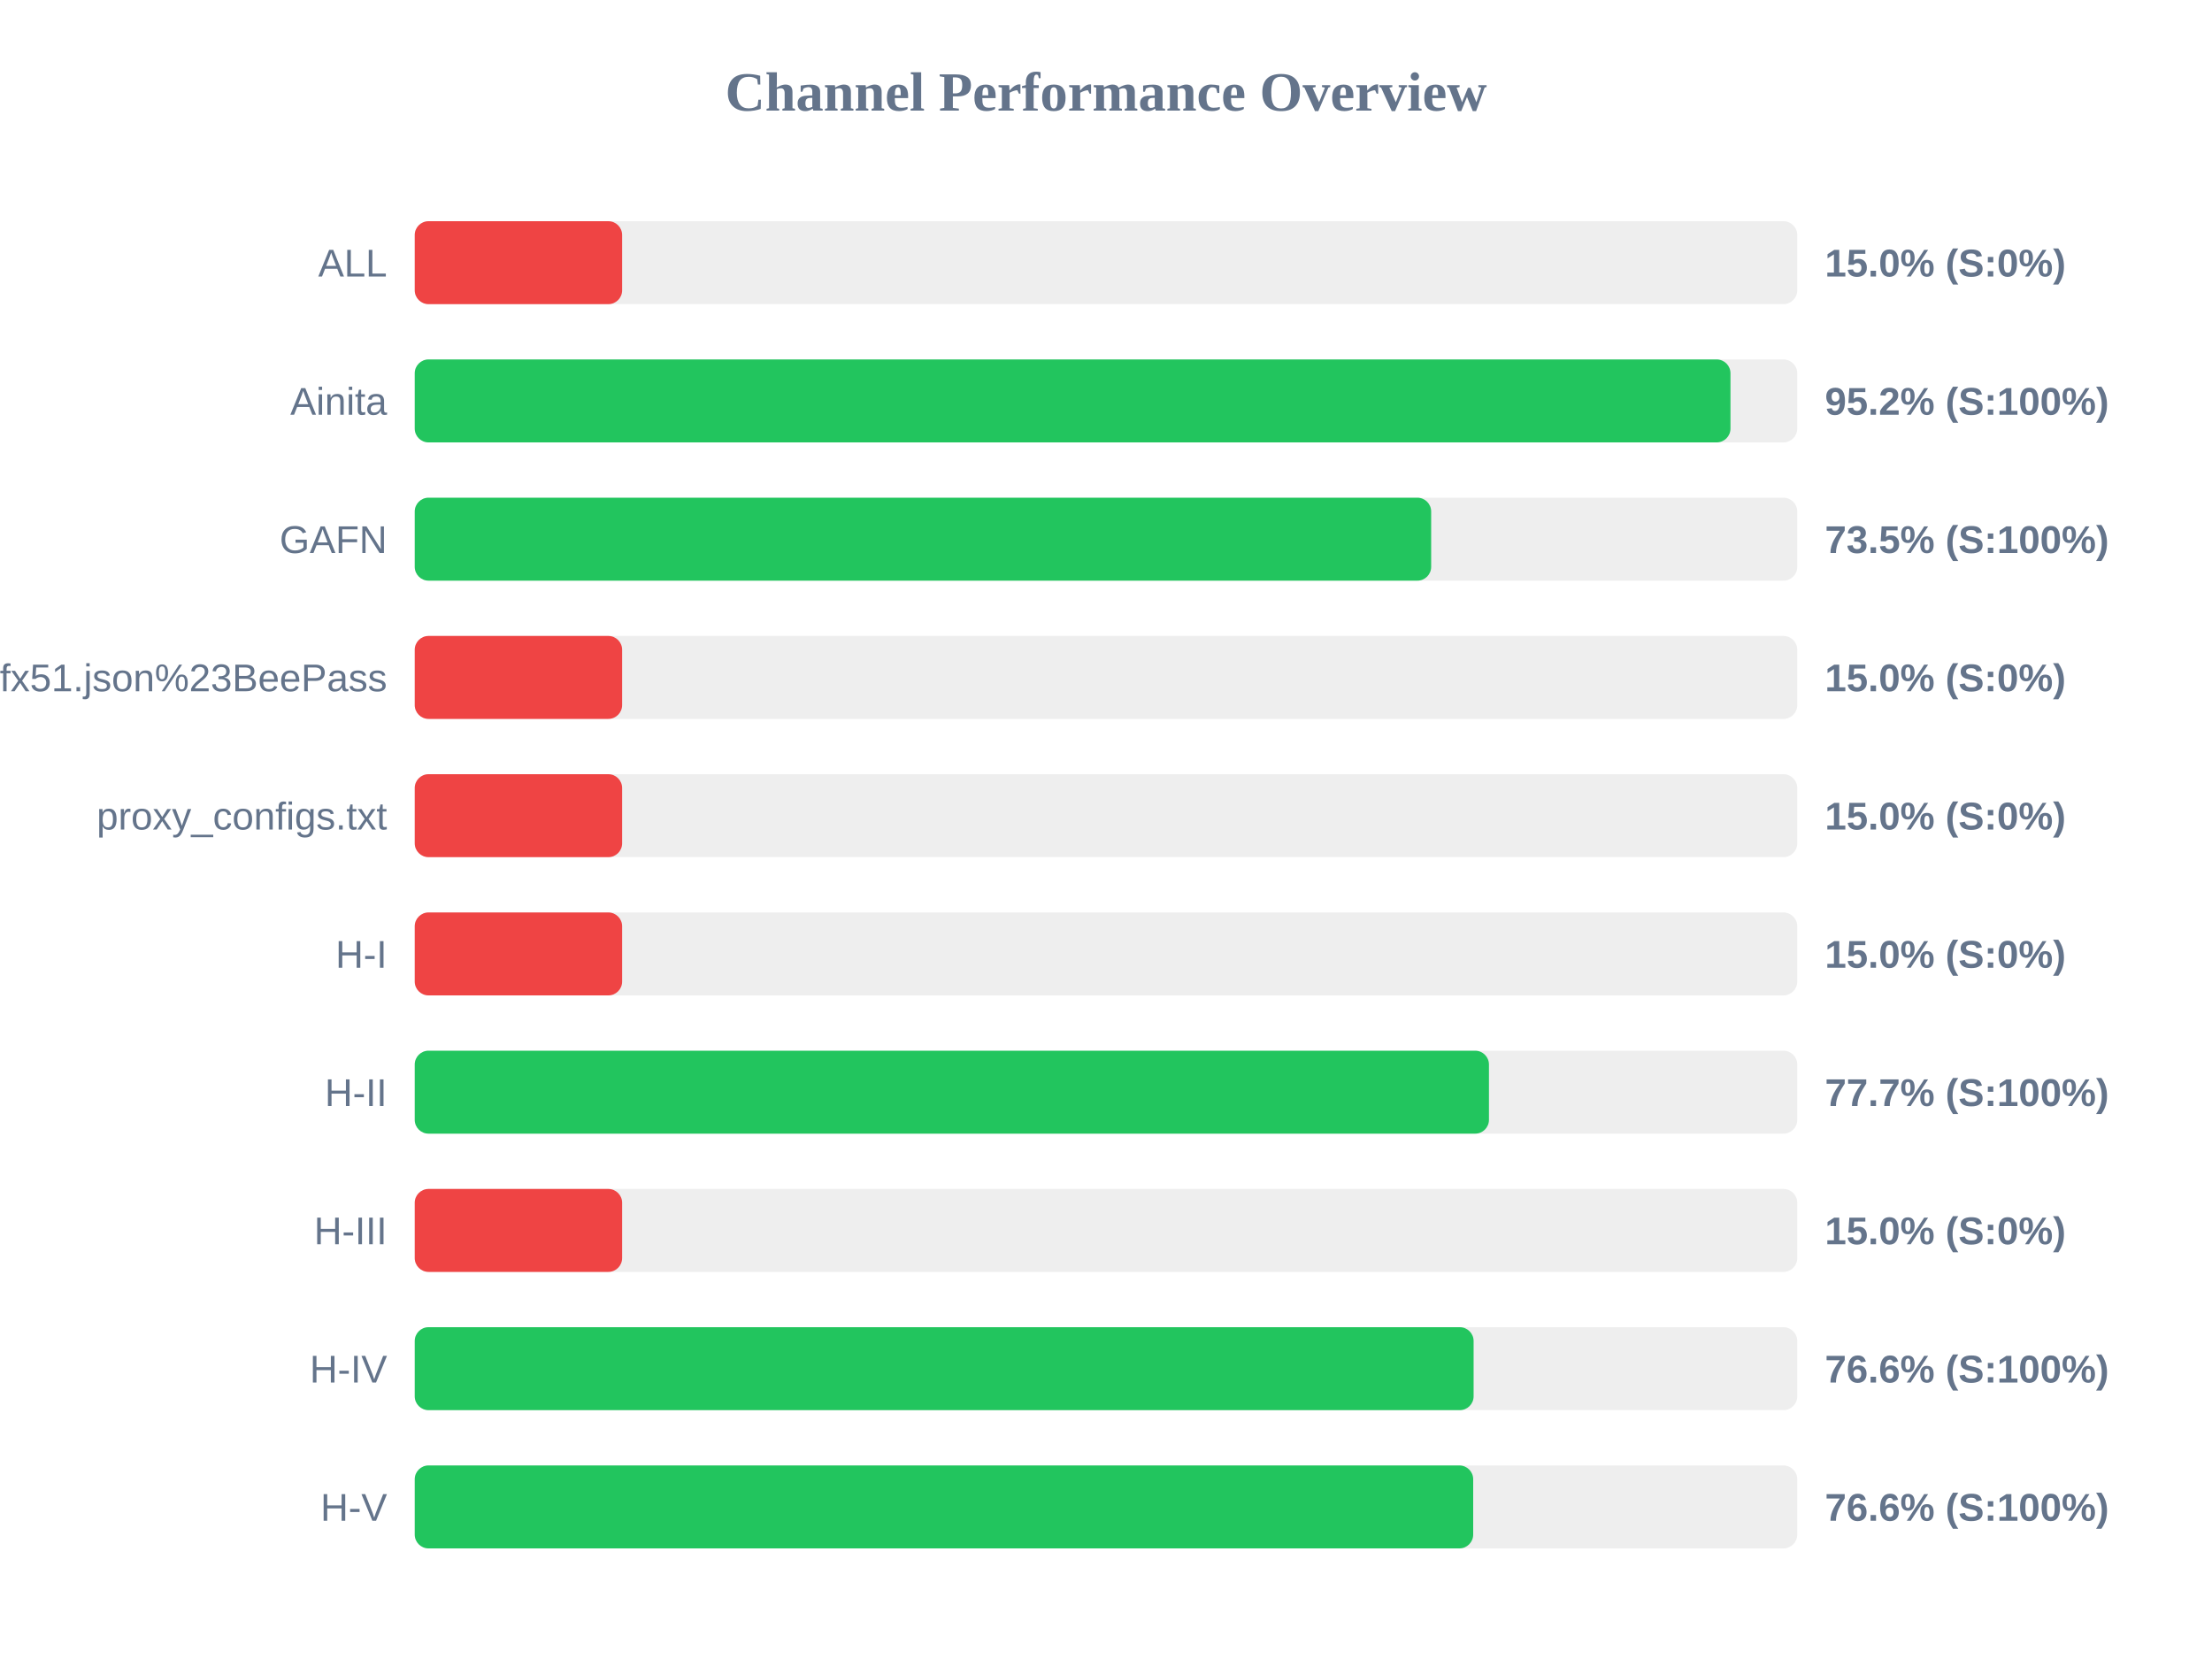
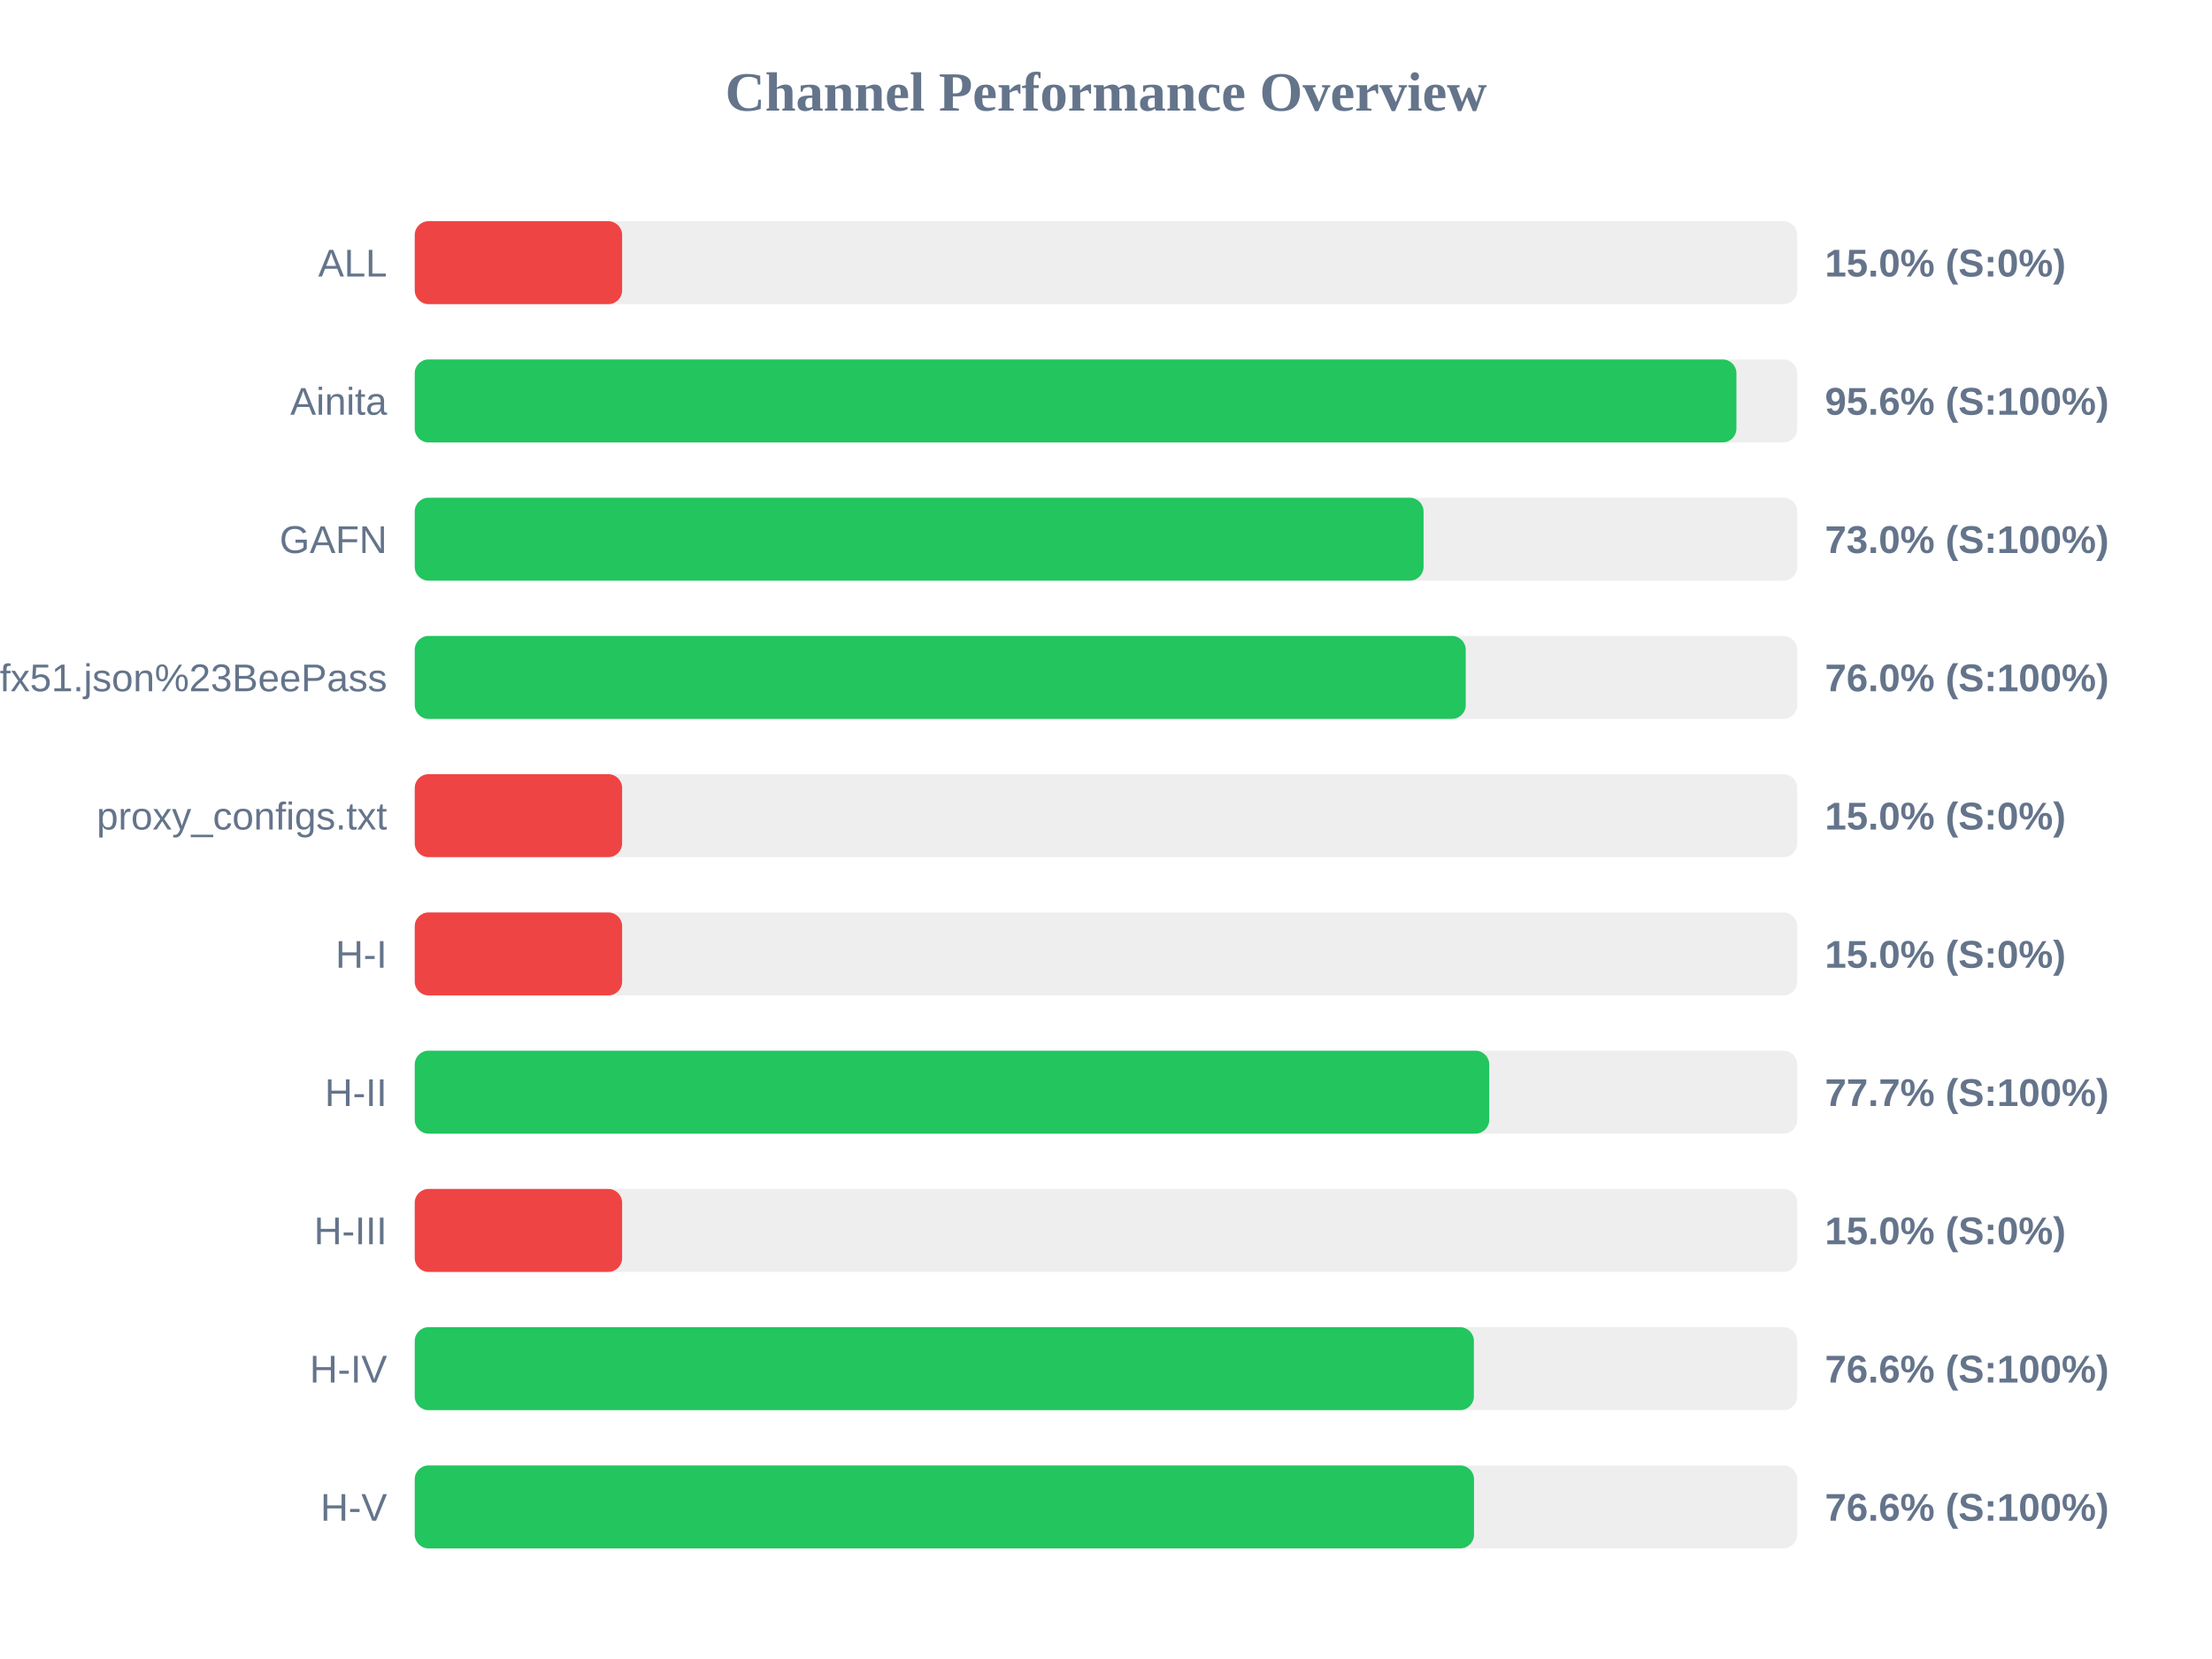
<svg xmlns="http://www.w3.org/2000/svg" width="800" height="600" version="1.1">
  <style>
        .row { font: 14px Arial; fill: #64748b; }
        .score { font: bold 14px Arial; fill: #64748b; }
    </style>
  <text x="400" y="40" text-anchor="middle" font-size="20px" font-weight="bold" fill="#64748b">Channel Performance Overview</text>
  <rect x="150" y="80" width="500" height="30" fill="#eee" rx="5" />
  <rect x="150" y="80" width="75.0" height="30" fill="#ef4444" rx="5" />
  <text x="140" y="100" text-anchor="end" class="row">ALL</text>
  <text x="660" y="100" text-anchor="start" class="score">15.0% (S:0%)</text>
  <rect x="150" y="130" width="500" height="30" fill="#eee" rx="5" />
-   <rect x="150" y="130" width="475.85" height="30" fill="#22c55e" rx="5" />
+   <rect x="150" y="130" width="478.0" height="30" fill="#22c55e" rx="5" />
  <text x="140" y="150" text-anchor="end" class="row">Ainita</text>
-   <text x="660" y="150" text-anchor="start" class="score">95.2% (S:100%)</text>
+   <text x="660" y="150" text-anchor="start" class="score">95.6% (S:100%)</text>
  <rect x="150" y="180" width="500" height="30" fill="#eee" rx="5" />
-   <rect x="150" y="180" width="367.6" height="30" fill="#22c55e" rx="5" />
+   <rect x="150" y="180" width="364.85" height="30" fill="#22c55e" rx="5" />
  <text x="140" y="200" text-anchor="end" class="row">GAFN</text>
-   <text x="660" y="200" text-anchor="start" class="score">73.5% (S:100%)</text>
+   <text x="660" y="200" text-anchor="start" class="score">73.0% (S:100%)</text>
  <rect x="150" y="230" width="500" height="30" fill="#eee" rx="5" />
-   <rect x="150" y="230" width="75.0" height="30" fill="#ef4444" rx="5" />
+   <rect x="150" y="230" width="380.1" height="30" fill="#22c55e" rx="5" />
  <text x="140" y="250" text-anchor="end" class="row">sub?s=ssconf%3A%2F%2Fs3.amazonaws.com%2Fbeedynconprd%2Fzf38bv6oxi1nv3wfkpmxyfl8yj5fargza3foantoalu16vznl0ckxx7bgf1ufx51.json%23BeePass</text>
-   <text x="660" y="250" text-anchor="start" class="score">15.0% (S:0%)</text>
+   <text x="660" y="250" text-anchor="start" class="score">76.0% (S:100%)</text>
  <rect x="150" y="280" width="500" height="30" fill="#eee" rx="5" />
  <rect x="150" y="280" width="75.0" height="30" fill="#ef4444" rx="5" />
  <text x="140" y="300" text-anchor="end" class="row">proxy_configs.txt</text>
  <text x="660" y="300" text-anchor="start" class="score">15.0% (S:0%)</text>
  <rect x="150" y="330" width="500" height="30" fill="#eee" rx="5" />
  <rect x="150" y="330" width="75.0" height="30" fill="#ef4444" rx="5" />
  <text x="140" y="350" text-anchor="end" class="row">H-I</text>
  <text x="660" y="350" text-anchor="start" class="score">15.0% (S:0%)</text>
  <rect x="150" y="380" width="500" height="30" fill="#eee" rx="5" />
-   <rect x="150" y="380" width="388.5" height="30" fill="#22c55e" rx="5" />
+   <rect x="150" y="380" width="388.6" height="30" fill="#22c55e" rx="5" />
  <text x="140" y="400" text-anchor="end" class="row">H-II</text>
  <text x="660" y="400" text-anchor="start" class="score">77.7% (S:100%)</text>
  <rect x="150" y="430" width="500" height="30" fill="#eee" rx="5" />
  <rect x="150" y="430" width="75.0" height="30" fill="#ef4444" rx="5" />
  <text x="140" y="450" text-anchor="end" class="row">H-III</text>
  <text x="660" y="450" text-anchor="start" class="score">15.0% (S:0%)</text>
  <rect x="150" y="480" width="500" height="30" fill="#eee" rx="5" />
-   <rect x="150" y="480" width="382.95" height="30" fill="#22c55e" rx="5" />
+   <rect x="150" y="480" width="383.05" height="30" fill="#22c55e" rx="5" />
  <text x="140" y="500" text-anchor="end" class="row">H-IV</text>
  <text x="660" y="500" text-anchor="start" class="score">76.6% (S:100%)</text>
  <rect x="150" y="530" width="500" height="30" fill="#eee" rx="5" />
-   <rect x="150" y="530" width="382.8" height="30" fill="#22c55e" rx="5" />
+   <rect x="150" y="530" width="383.1" height="30" fill="#22c55e" rx="5" />
  <text x="140" y="550" text-anchor="end" class="row">H-V</text>
  <text x="660" y="550" text-anchor="start" class="score">76.6% (S:100%)</text>
</svg>
